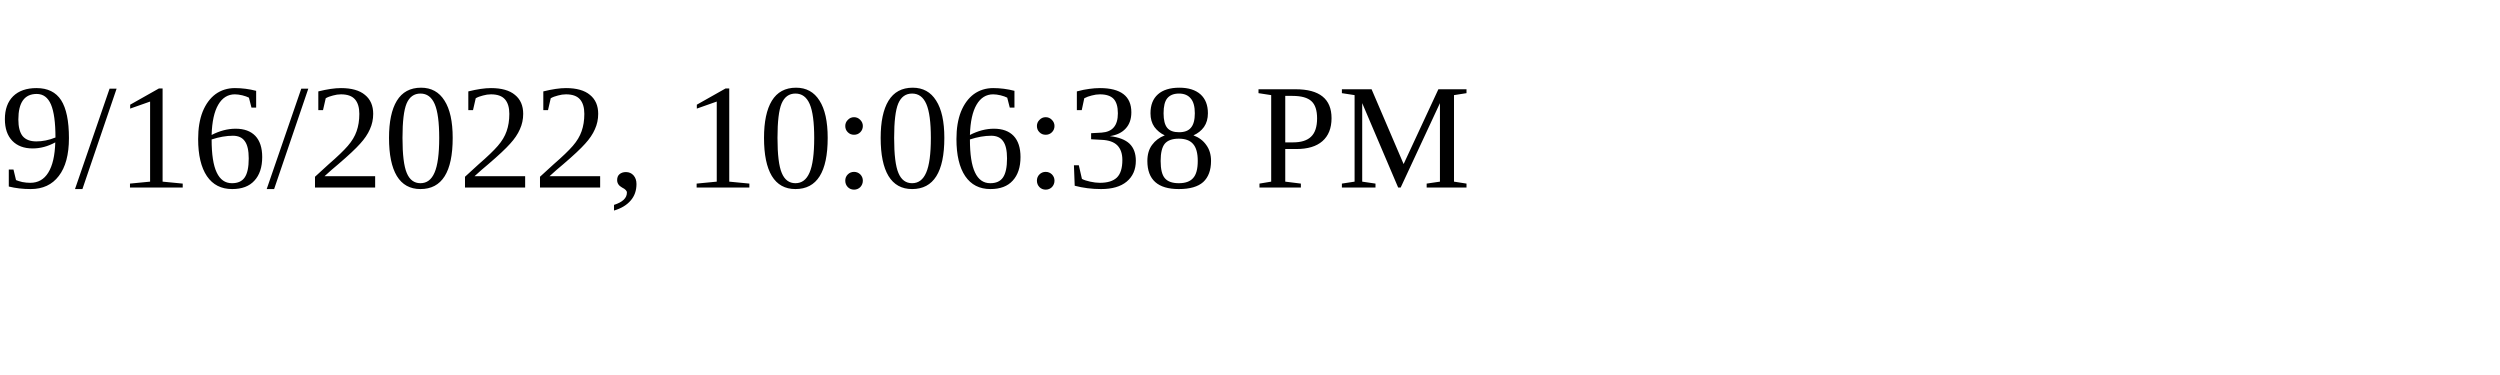
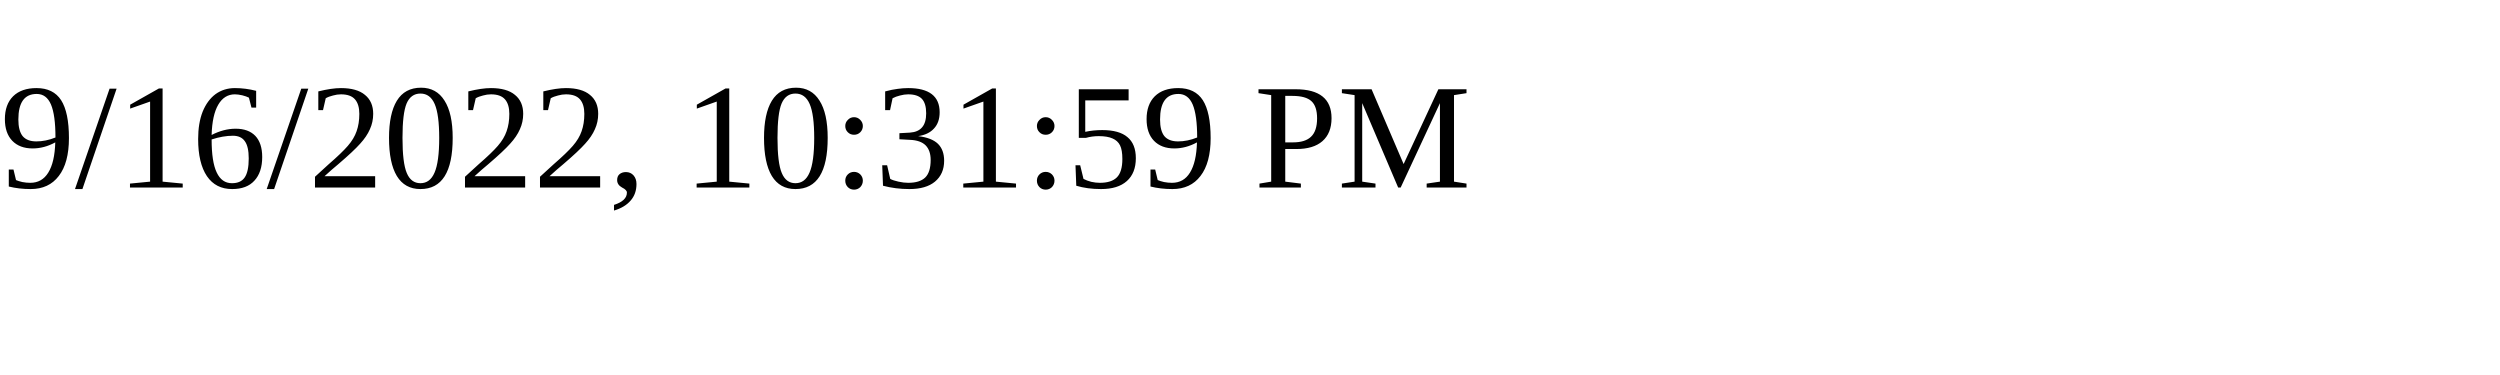
<svg xmlns="http://www.w3.org/2000/svg" height="30" width="200">
-   <text x="0" y="15">9/16/2022, 10:06:38 PM</text>
+   <text x="0" y="15">9/16/2022, 10:31:59 PM</text>
</svg>
